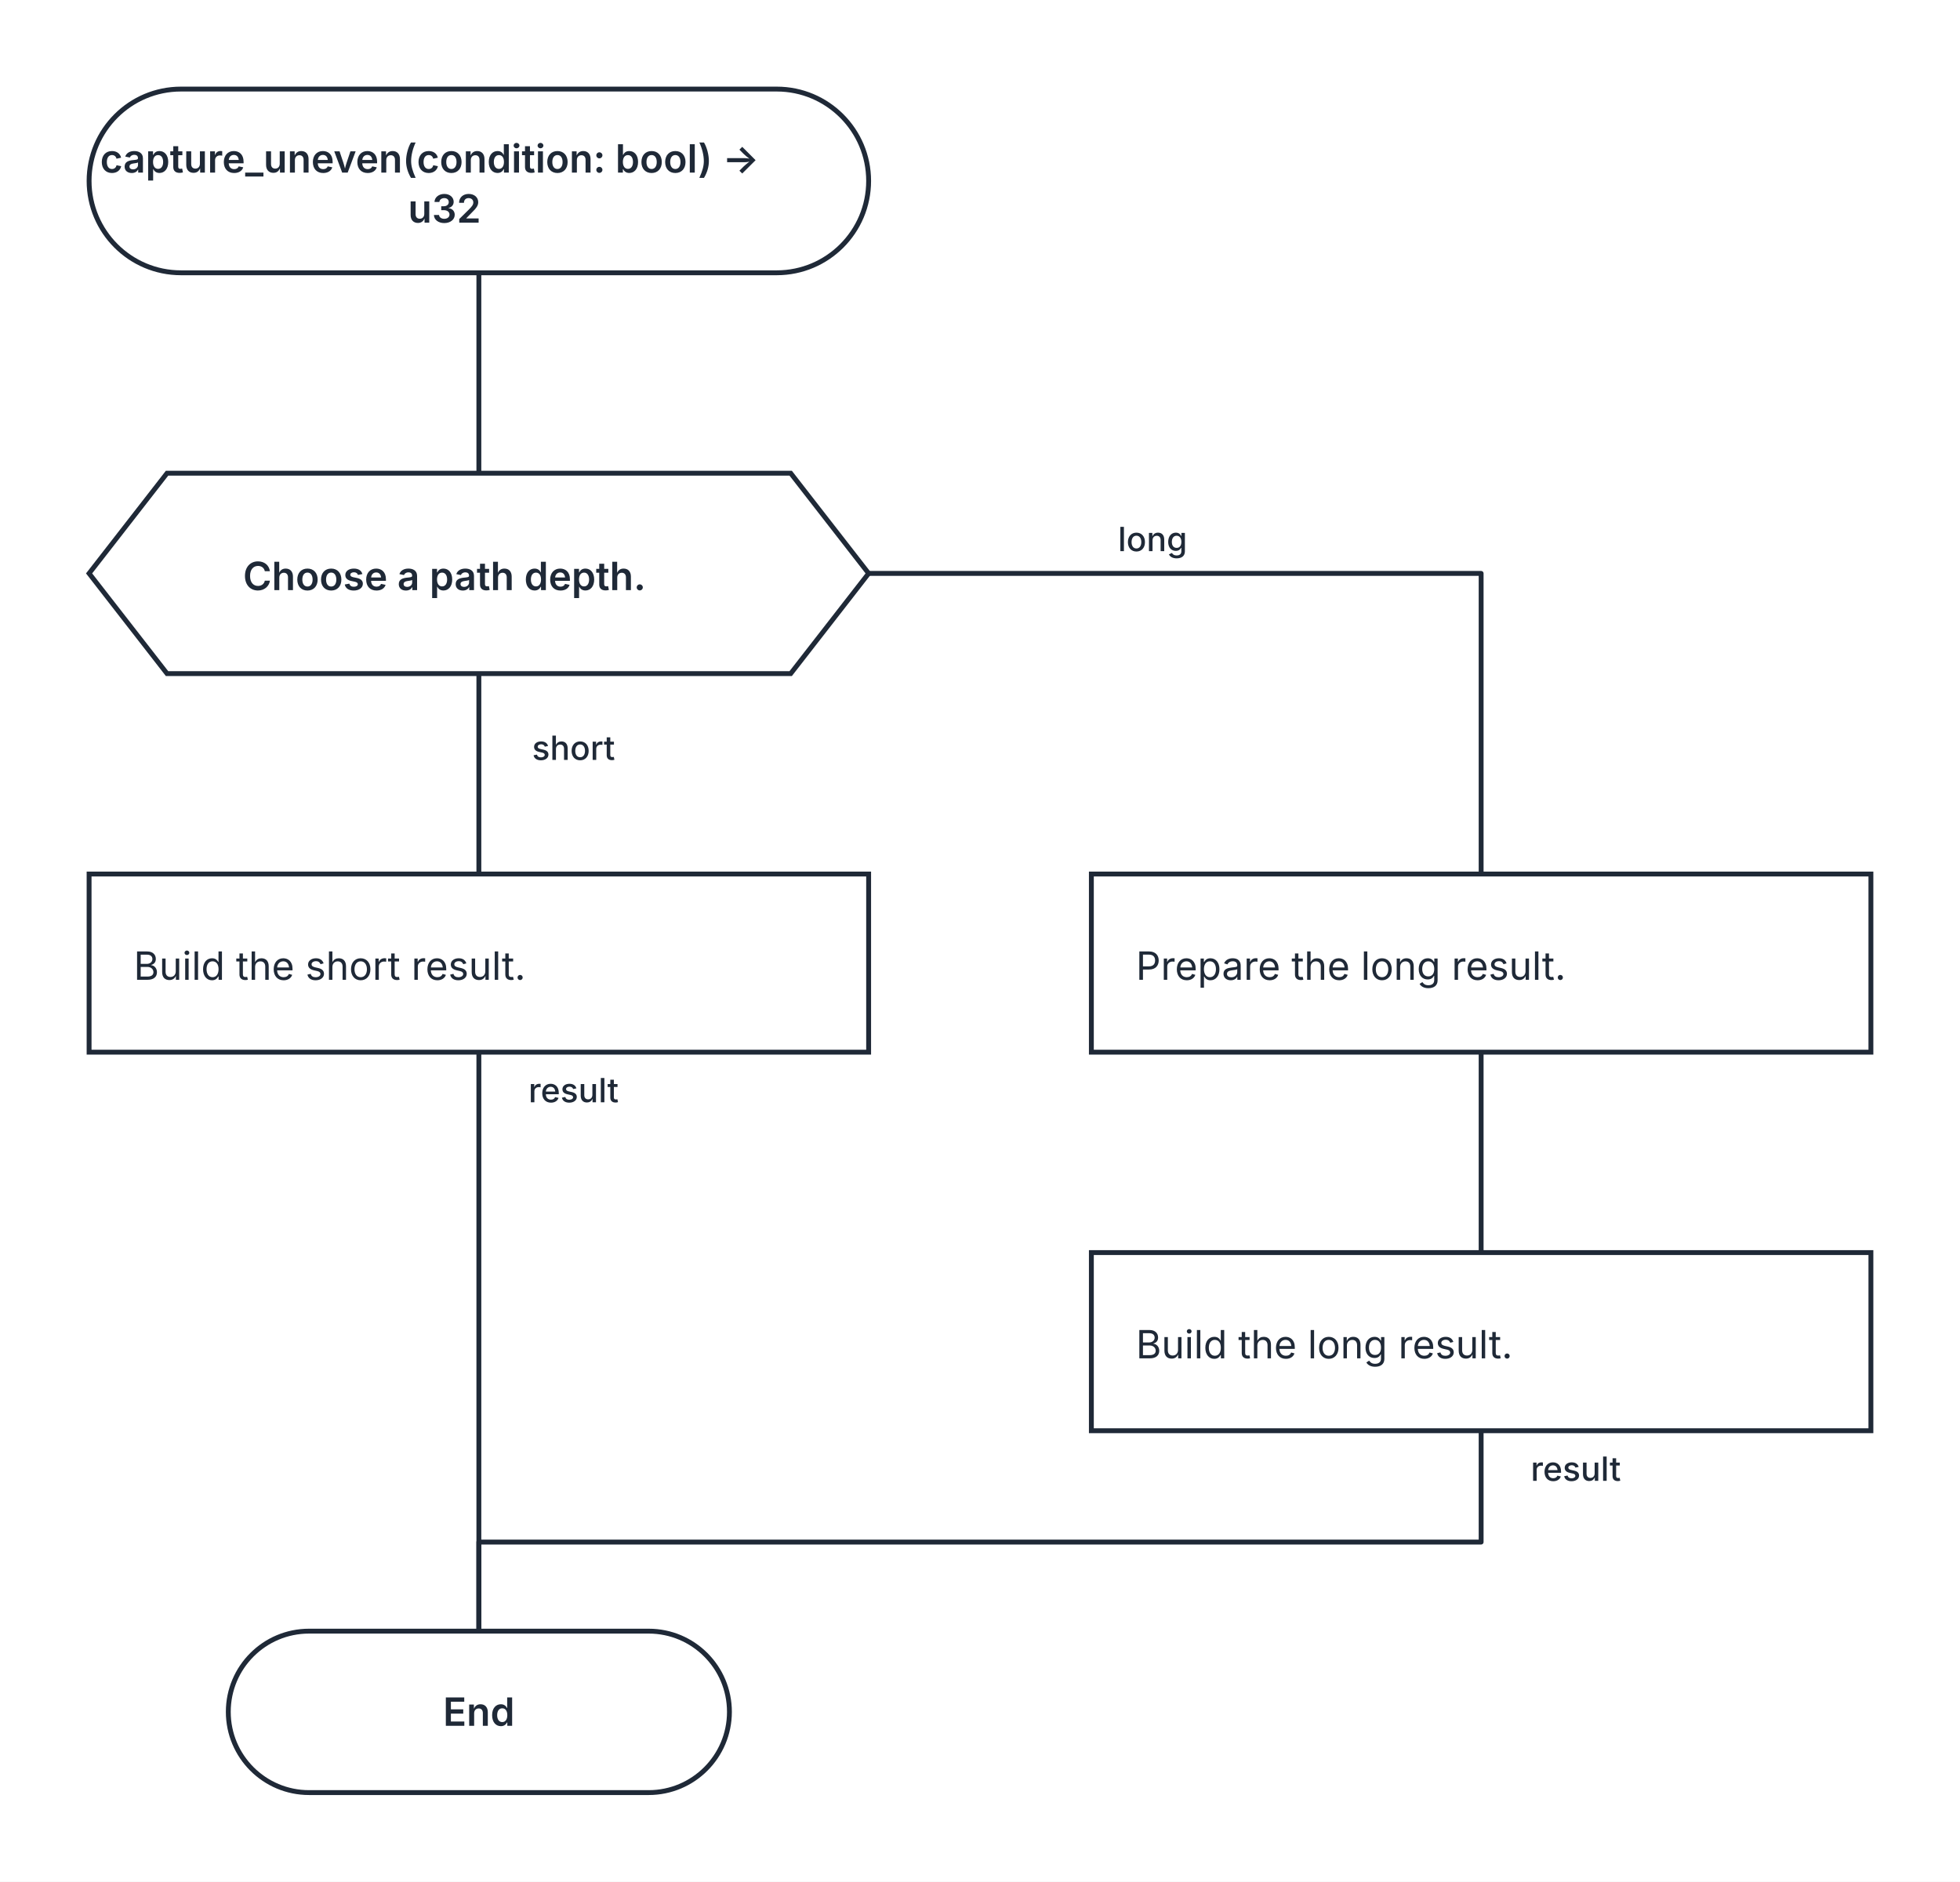
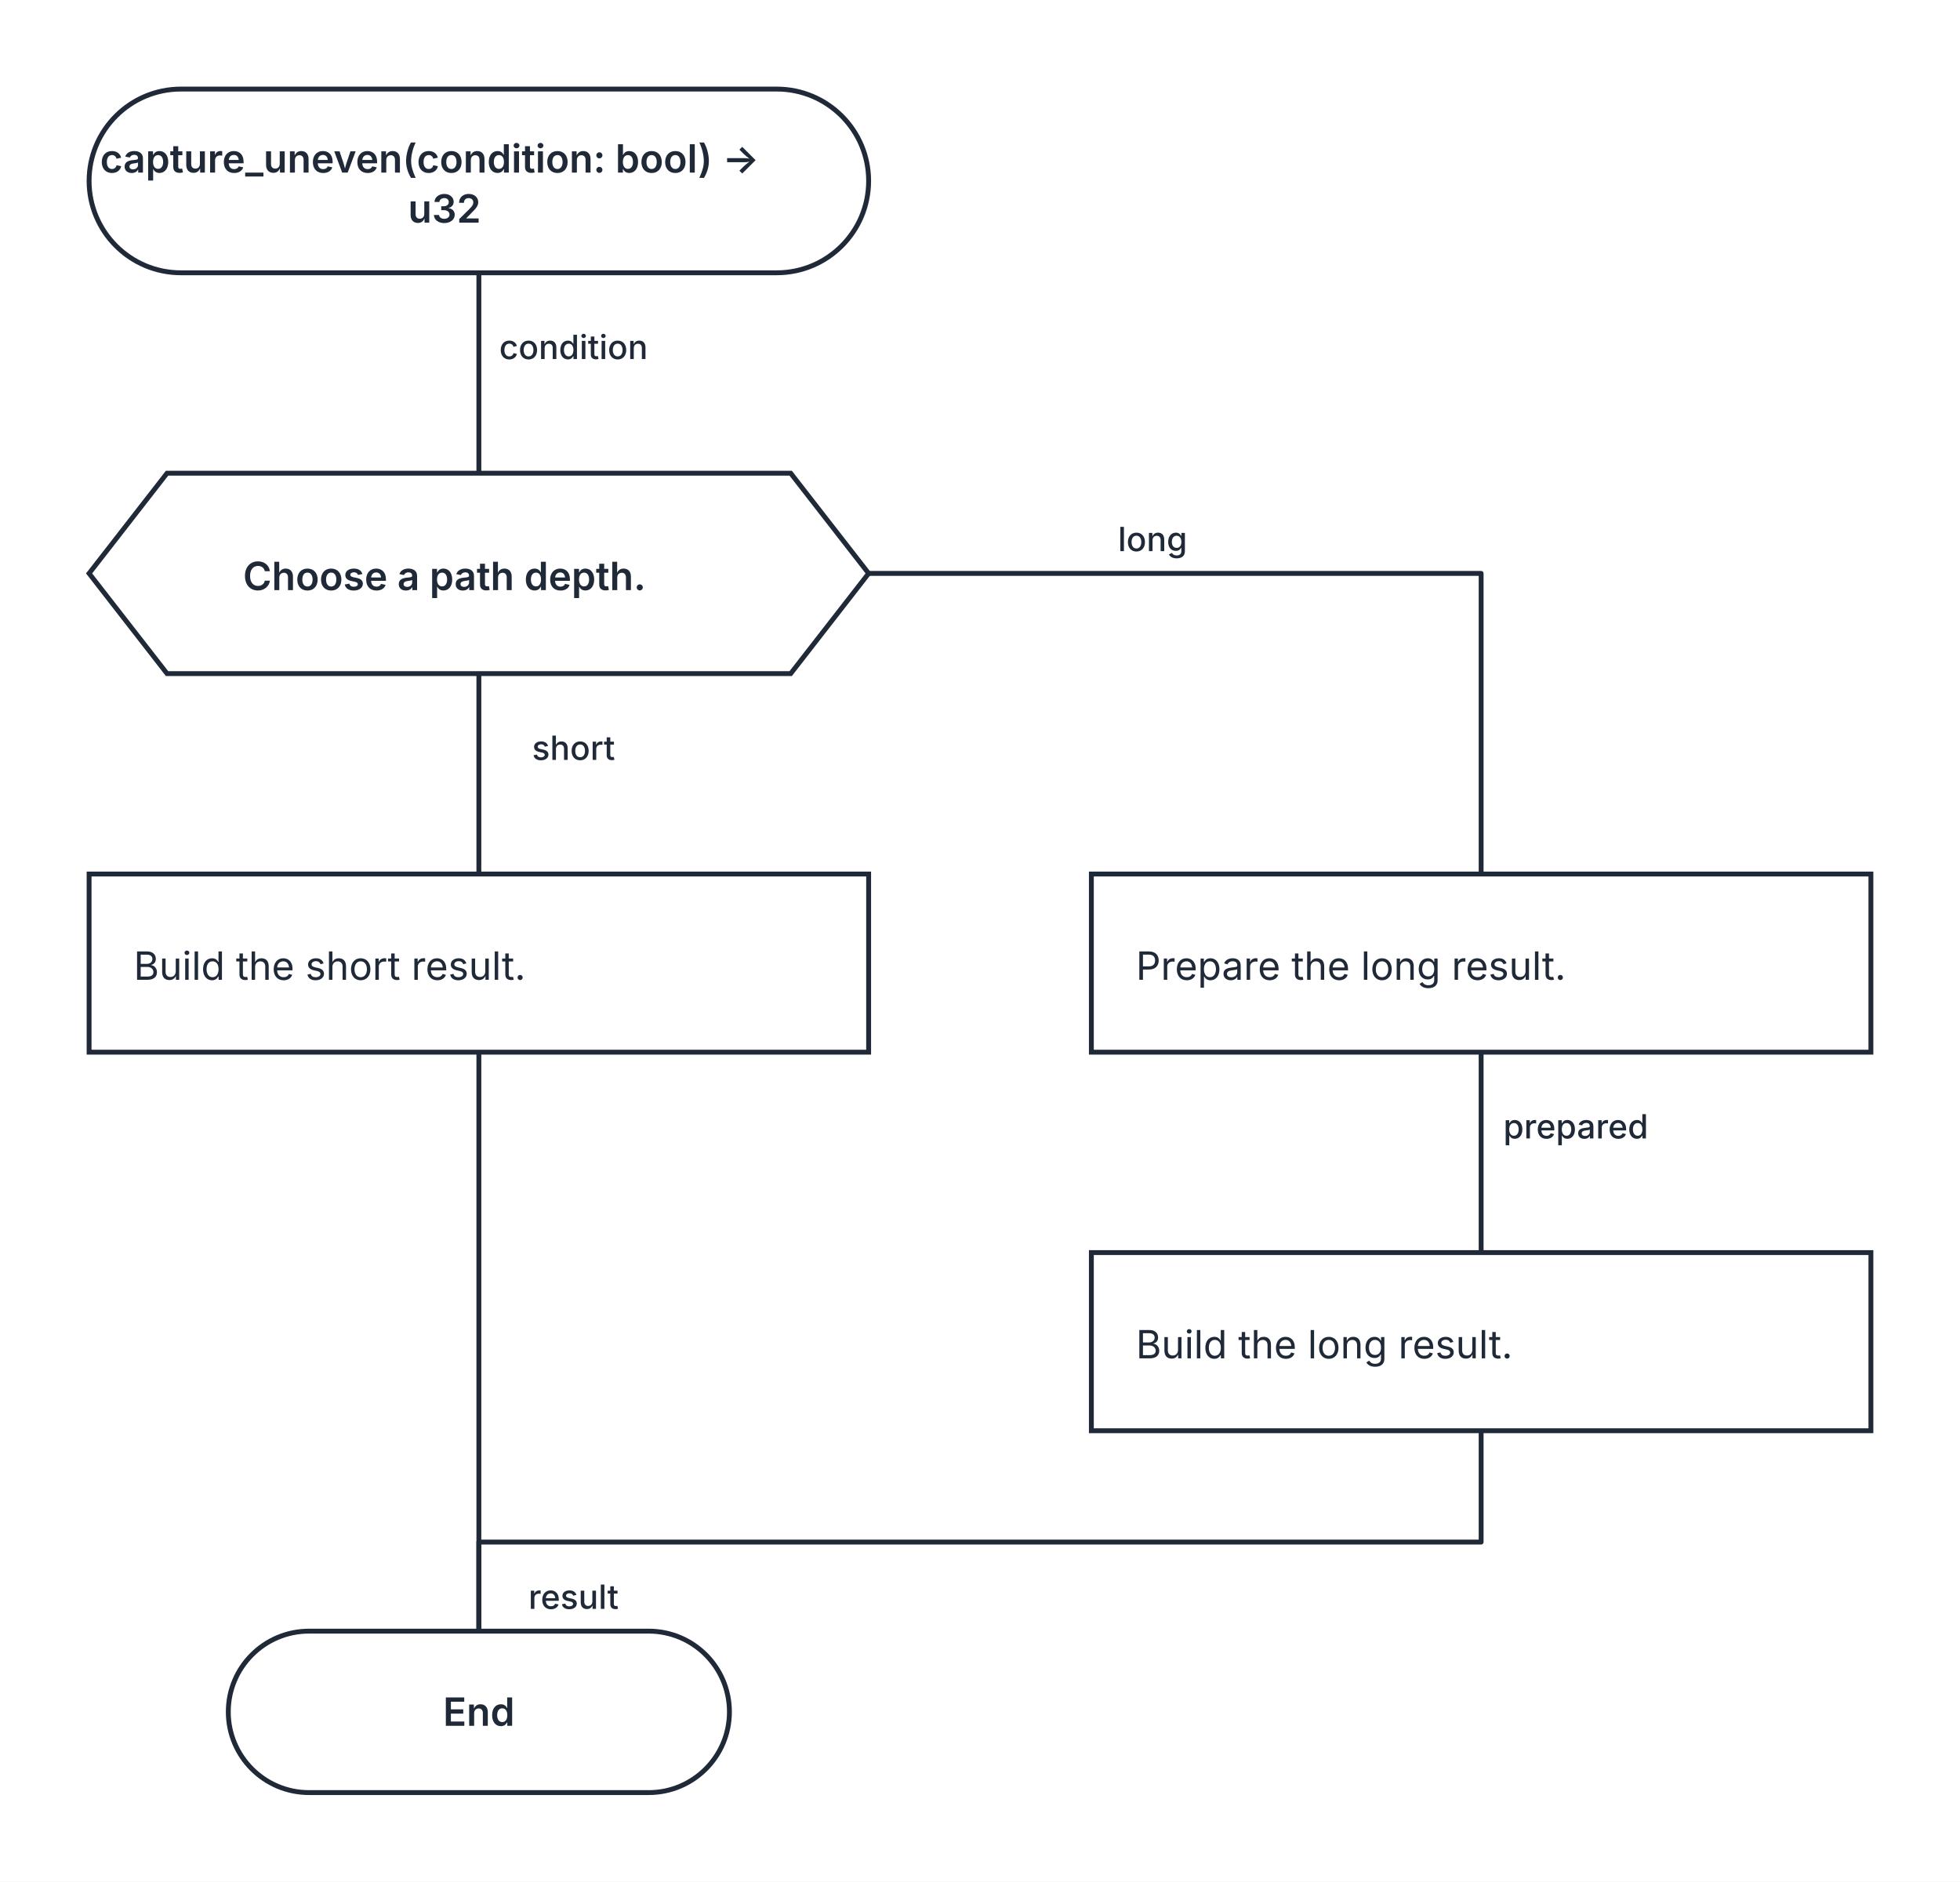
<svg xmlns="http://www.w3.org/2000/svg" width="704" height="676" viewBox="0 0 704 676" role="img" aria-labelledby="kaalang-title" aria-describedby="kaalang-description">
  <defs>
    <style>
      svg { color: #1f2937; font-family: Inter, ui-sans-serif, system-ui, -apple-system, BlinkMacSystemFont, "Segoe UI", sans-serif; text-rendering: optimizeLegibility; }
      .edge { fill: none; stroke: currentColor; stroke-width: 1.75; stroke-linecap: square; stroke-linejoin: round; }
      .edge-label { fill: currentColor; font-size: 12px; font-weight: 500; paint-order: stroke; stroke: #ffffff; stroke-width: 5px; stroke-linejoin: round; text-anchor: middle; }
      .node-shape { fill: #ffffff; stroke: currentColor; stroke-width: 1.75; }
      .label { fill: currentColor; font-size: 14px; text-anchor: middle; }
      .start .label, .question .label, .select .label, .case .label, .end .label { font-weight: 600; }
      .action .label { font-weight: 400; text-anchor: start; }
    </style>
  </defs>
  <rect width="100%" height="100%" fill="#ffffff" />
  <g class="edges">
    <path class="edge" d="M 172 98 L 172 170" />
    <path class="edge" d="M 172 242 L 172 314" />
+     <path class="edge" d="M 312 206 L 532 206 L 532 314" />
+     <path class="edge" d="M 532 378 L 532 450" />
+     <path class="edge" d="M 172 378 L 172 586" />
+     <path class="edge" d="M 532 514 L 532 554 L 172 554 L 172 586" />
+     <text class="edge-label" x="214" y="129" xml:space="preserve">
+       <tspan x="214" dy="0">condition</tspan>
+     </text>
    <text class="edge-label" x="214" y="273" xml:space="preserve">
      <tspan x="214" dy="0">short</tspan>
    </text>
-     <path class="edge" d="M 312 206 L 532 206 L 532 314" />
    <text class="edge-label" x="422" y="198" xml:space="preserve">
      <tspan x="422" dy="0">long</tspan>
    </text>
-     <path class="edge" d="M 532 378 L 532 450" />
-     <path class="edge" d="M 172 378 L 172 586" />
-     <text class="edge-label" x="214" y="396" xml:space="preserve">
+     <text class="edge-label" x="574" y="409" xml:space="preserve">
+       <tspan x="574" dy="0">prepared</tspan>
+     </text>
+     <text class="edge-label" x="214" y="578" xml:space="preserve">
      <tspan x="214" dy="0">result</tspan>
-     </text>
-     <path class="edge" d="M 532 514 L 532 554 L 172 554 L 172 586" />
-     <text class="edge-label" x="574" y="532" xml:space="preserve">
-       <tspan x="574" dy="0">result</tspan>
    </text>
  </g>
  <g class="nodes">
    <g class="node start" transform="translate(172 65)">
      <rect class="node-shape" x="-140" y="-33" width="280" height="66" rx="33" />
      <text class="label" y="-3" xml:space="preserve">
        <tspan x="0" dy="0">capture_uneven(condition: bool) -&gt; </tspan>
        <tspan x="0" dy="18">u32</tspan>
      </text>
    </g>
    <g class="node question" transform="translate(172 206)">
      <polygon class="node-shape" points="-112,-36 112,-36 140,0 112,36 -112,36 -140,0" />
      <text class="label" y="6" xml:space="preserve">
        <tspan x="0" dy="0">Choose a path depth.</tspan>
      </text>
    </g>
    <g class="node action" transform="translate(172 346)">
      <rect class="node-shape" x="-140" y="-32" width="280" height="64" />
      <text class="label" y="6" xml:space="preserve">
        <tspan x="-124" dy="0">Build the short result.</tspan>
      </text>
    </g>
    <g class="node action" transform="translate(532 346)">
      <rect class="node-shape" x="-140" y="-32" width="280" height="64" />
      <text class="label" y="6" xml:space="preserve">
        <tspan x="-124" dy="0">Prepare the long result.</tspan>
      </text>
    </g>
    <g class="node action" transform="translate(532 482)">
      <rect class="node-shape" x="-140" y="-32" width="280" height="64" />
      <text class="label" y="6" xml:space="preserve">
        <tspan x="-124" dy="0">Build the long result.</tspan>
      </text>
    </g>
    <g class="node end" transform="translate(172 615)">
      <rect class="node-shape" x="-90" y="-29" width="180" height="58" rx="29" />
      <text class="label" y="5">End</text>
    </g>
  </g>
</svg>
